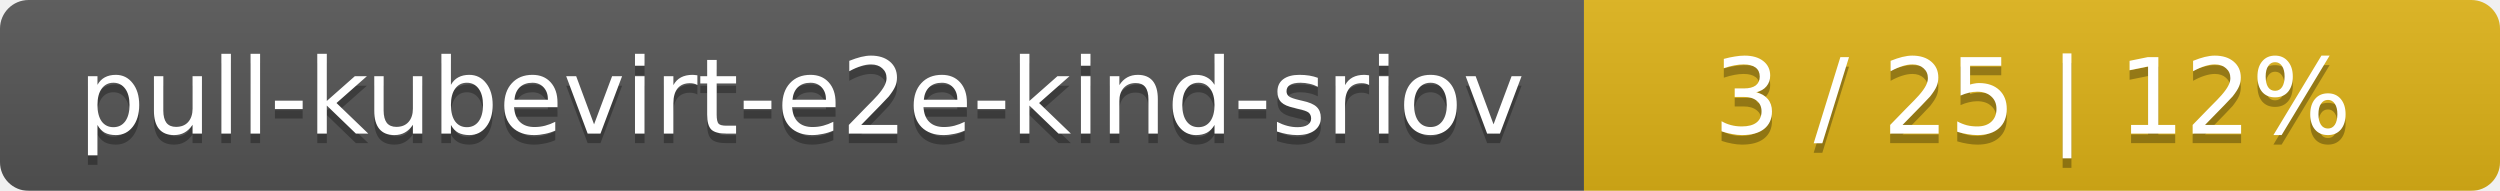
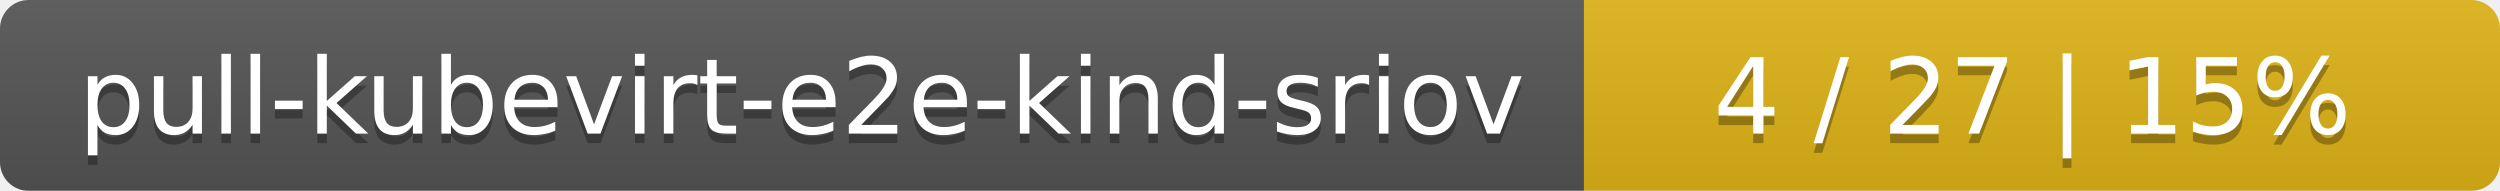
<svg xmlns="http://www.w3.org/2000/svg" width="262" height="20">
  <linearGradient id="smooth" x2="0" y2="100%">
    <stop offset="0" stop-color="#bbb" stop-opacity=".1" />
    <stop offset="1" stop-opacity=".1" />
  </linearGradient>
  <mask id="round">
    <rect width="262" height="20" rx="3" fill="#fff" />
  </mask>
  <g mask="url(#round)">
    <rect width="166" height="20" fill="#555" />
    <rect x="166" width="96" height="20" fill="#dfb317" />
    <rect width="262" height="20" fill="url(#smooth)" />
  </g>
  <g fill="#fff" text-anchor="middle" font-family="DejaVu Sans,Verdana,Geneva,sans-serif" font-size="11">
    <text x="84" y="15" fill="#010101" fill-opacity=".3">pull-kubevirt-e2e-kind-sriov</text>
    <text x="84" y="14">pull-kubevirt-e2e-kind-sriov</text>
-     <text x="213" y="15" fill="#010101" fill-opacity=".3">3 / 25    |    12%</text>
-     <text x="213" y="14">3 / 25    |    12%</text>
+     <text x="213" y="15" fill="#010101" fill-opacity=".3">4 / 27    |    15%</text>
+     <text x="213" y="14">4 / 27    |    15%</text>
  </g>
</svg>
